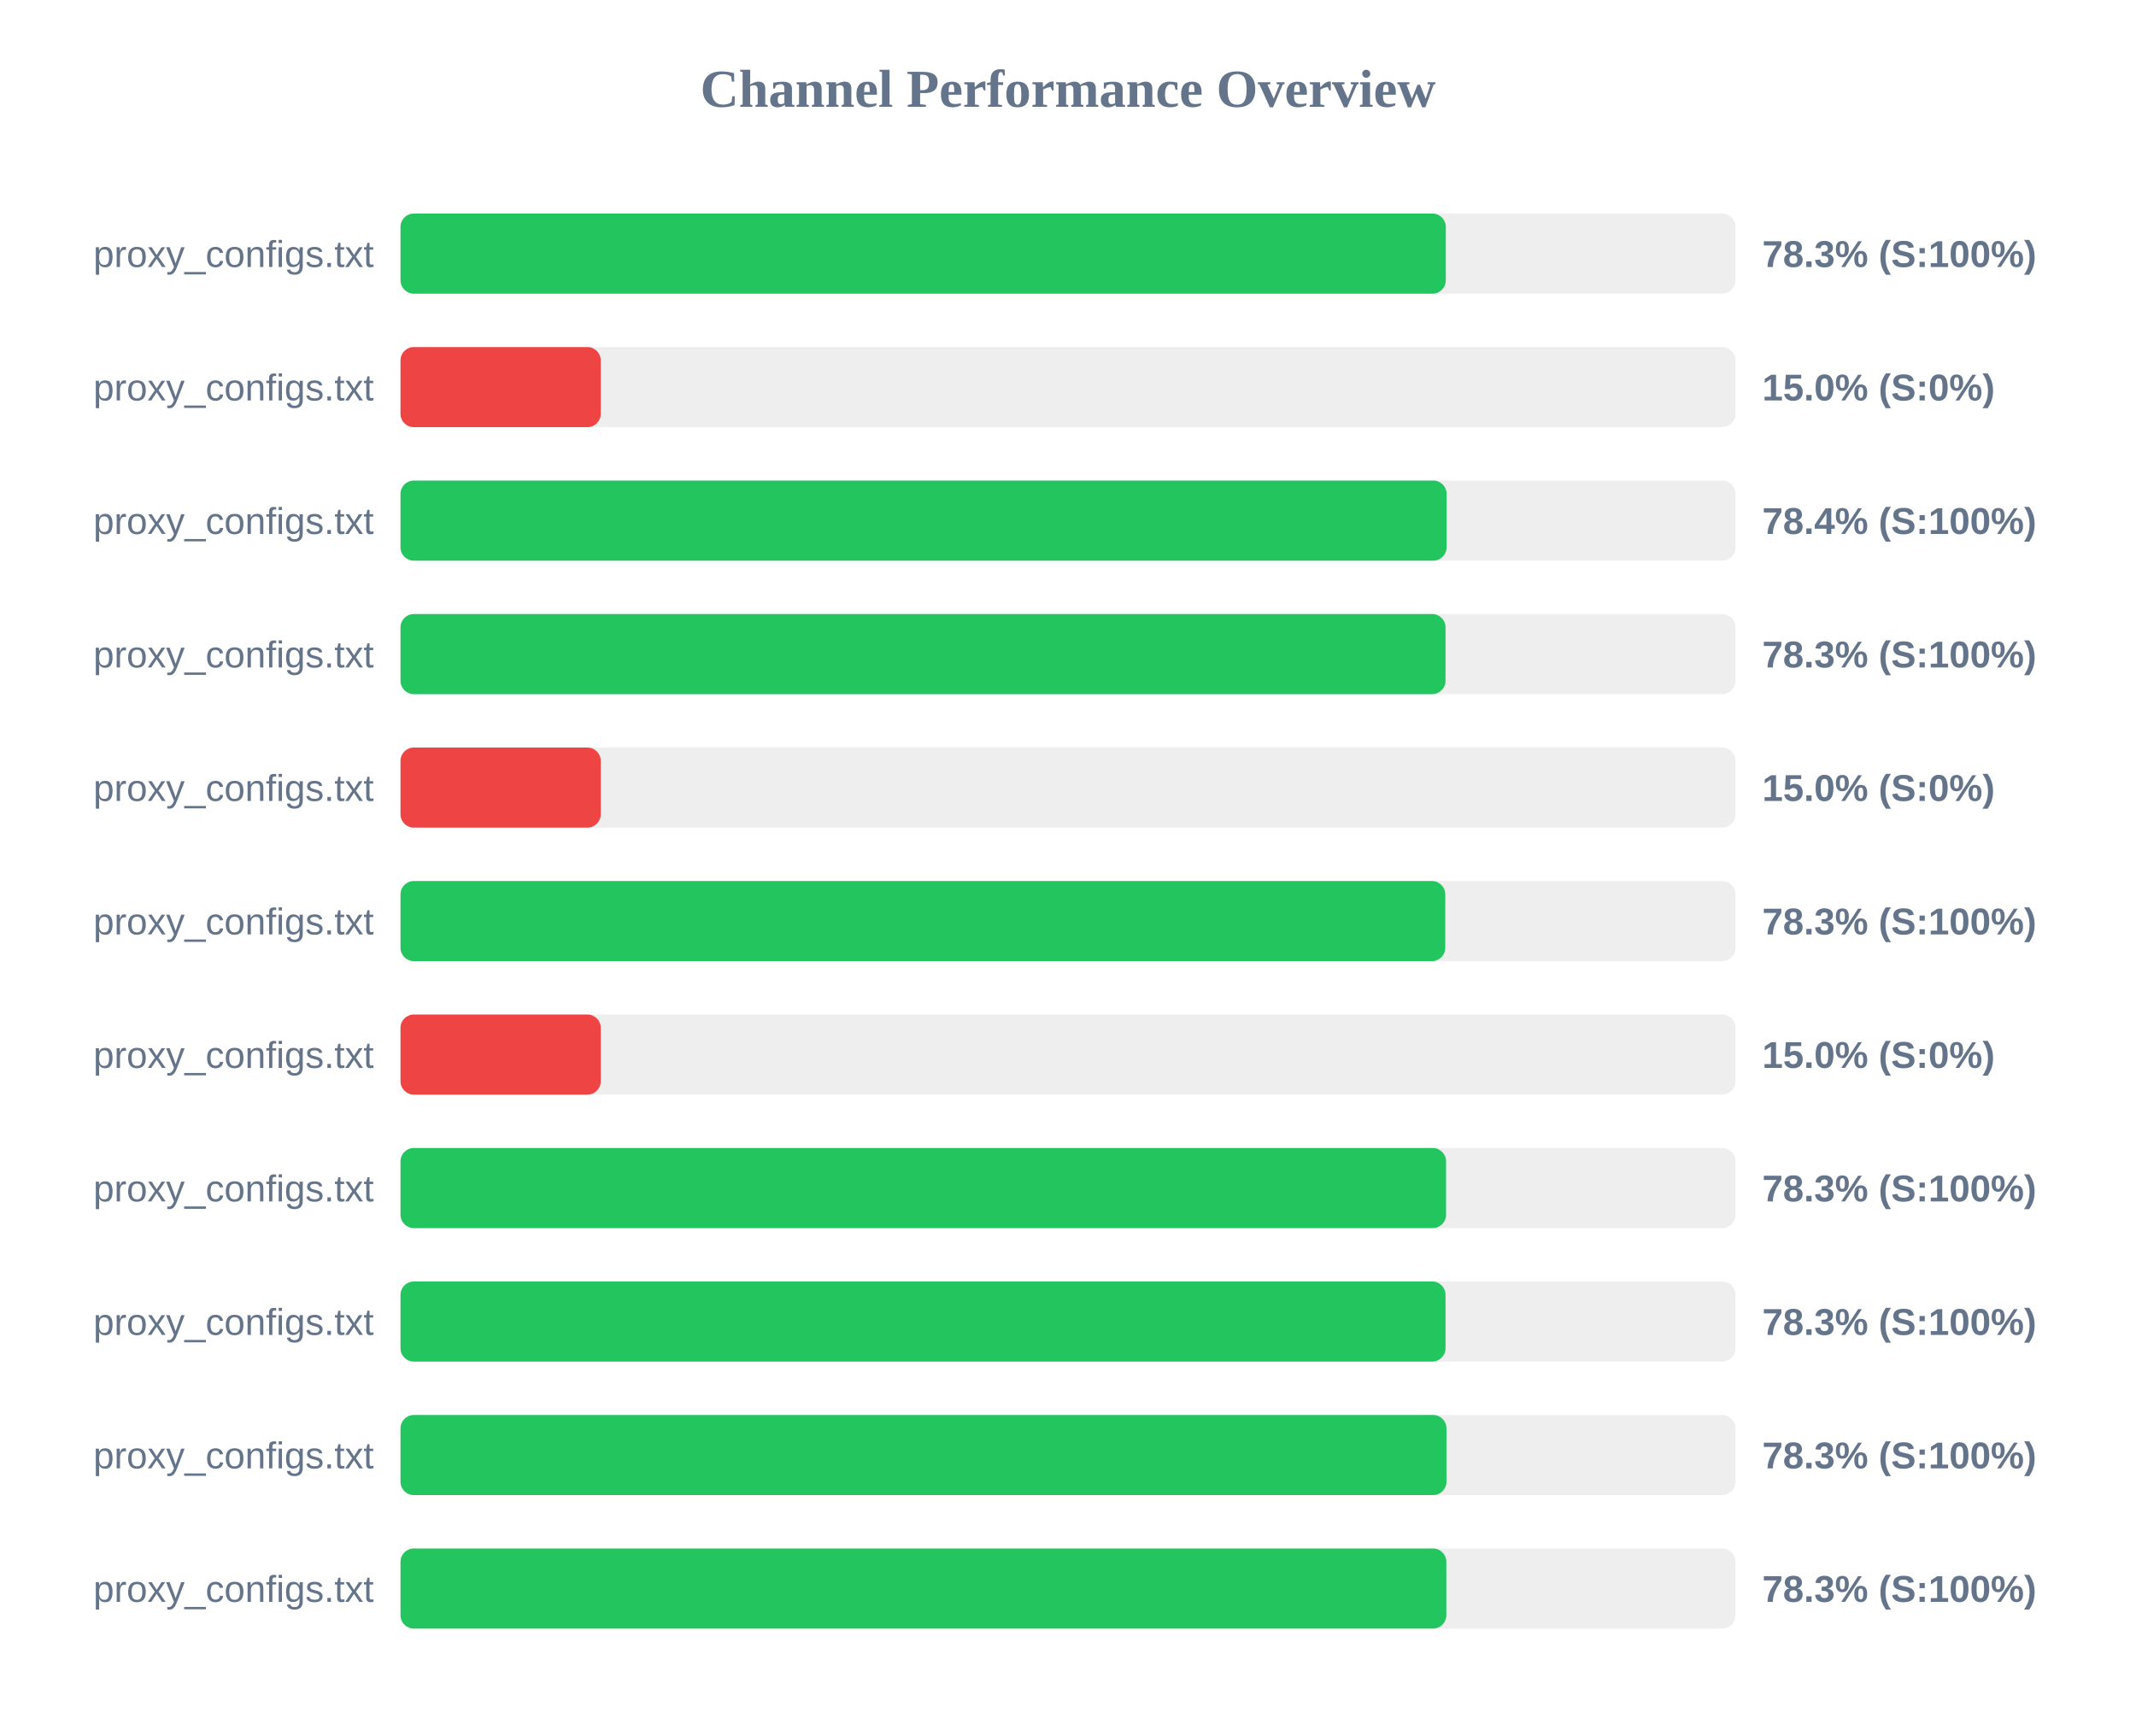
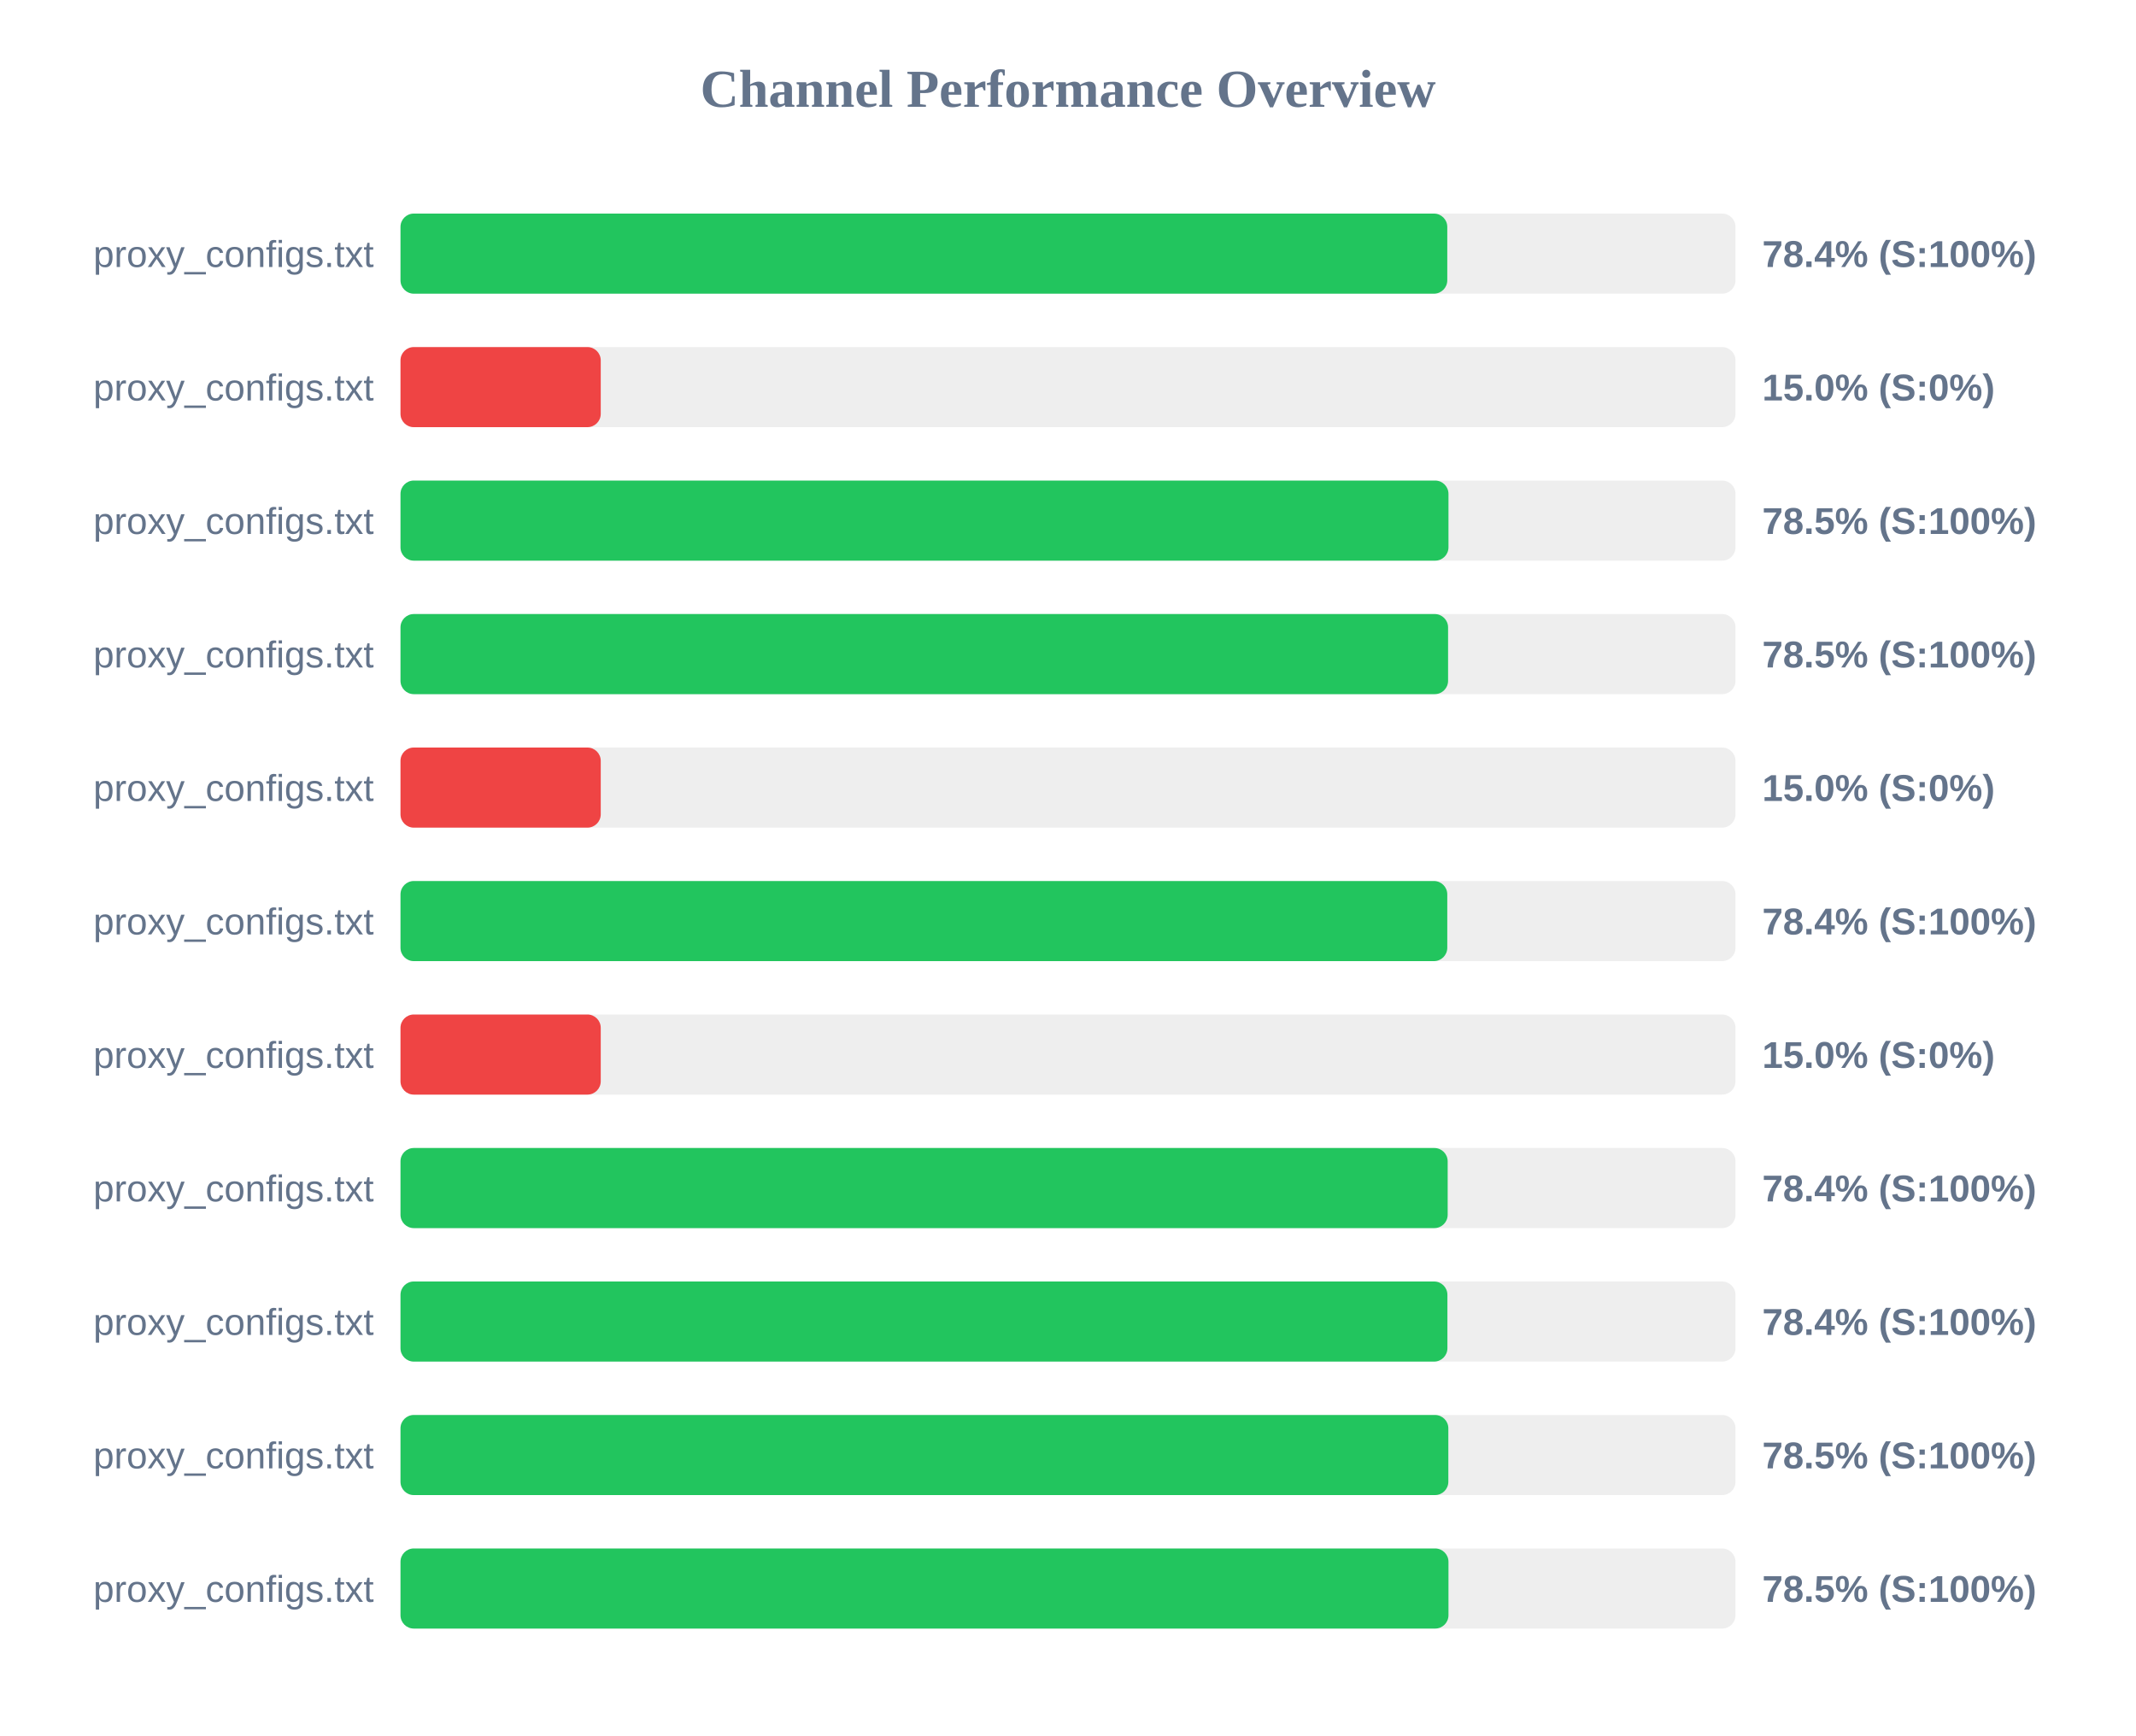
<svg xmlns="http://www.w3.org/2000/svg" width="800" height="650" version="1.1">
  <style>
        .row { font: 14px Arial; fill: #64748b; }
        .score { font: bold 14px Arial; fill: #64748b; }
    </style>
  <text x="400" y="40" text-anchor="middle" font-size="20px" font-weight="bold" fill="#64748b">Channel Performance Overview</text>
  <rect x="150" y="80" width="500" height="30" fill="#eee" rx="5" />
-   <rect x="150" y="80" width="391.5" height="30" fill="#22c55e" rx="5" />
+   <rect x="150" y="80" width="392.05" height="30" fill="#22c55e" rx="5" />
  <text x="140" y="100" text-anchor="end" class="row">proxy_configs.txt</text>
-   <text x="660" y="100" text-anchor="start" class="score">78.3% (S:100%)</text>
+   <text x="660" y="100" text-anchor="start" class="score">78.4% (S:100%)</text>
  <rect x="150" y="130" width="500" height="30" fill="#eee" rx="5" />
  <rect x="150" y="130" width="75.0" height="30" fill="#ef4444" rx="5" />
  <text x="140" y="150" text-anchor="end" class="row">proxy_configs.txt</text>
  <text x="660" y="150" text-anchor="start" class="score">15.0% (S:0%)</text>
  <rect x="150" y="180" width="500" height="30" fill="#eee" rx="5" />
-   <rect x="150" y="180" width="391.8" height="30" fill="#22c55e" rx="5" />
+   <rect x="150" y="180" width="392.5" height="30" fill="#22c55e" rx="5" />
  <text x="140" y="200" text-anchor="end" class="row">proxy_configs.txt</text>
-   <text x="660" y="200" text-anchor="start" class="score">78.4% (S:100%)</text>
+   <text x="660" y="200" text-anchor="start" class="score">78.5% (S:100%)</text>
  <rect x="150" y="230" width="500" height="30" fill="#eee" rx="5" />
-   <rect x="150" y="230" width="391.4" height="30" fill="#22c55e" rx="5" />
+   <rect x="150" y="230" width="392.35" height="30" fill="#22c55e" rx="5" />
  <text x="140" y="250" text-anchor="end" class="row">proxy_configs.txt</text>
-   <text x="660" y="250" text-anchor="start" class="score">78.3% (S:100%)</text>
+   <text x="660" y="250" text-anchor="start" class="score">78.5% (S:100%)</text>
  <rect x="150" y="280" width="500" height="30" fill="#eee" rx="5" />
  <rect x="150" y="280" width="75.0" height="30" fill="#ef4444" rx="5" />
  <text x="140" y="300" text-anchor="end" class="row">proxy_configs.txt</text>
  <text x="660" y="300" text-anchor="start" class="score">15.0% (S:0%)</text>
  <rect x="150" y="330" width="500" height="30" fill="#eee" rx="5" />
-   <rect x="150" y="330" width="391.3" height="30" fill="#22c55e" rx="5" />
+   <rect x="150" y="330" width="392.05" height="30" fill="#22c55e" rx="5" />
  <text x="140" y="350" text-anchor="end" class="row">proxy_configs.txt</text>
-   <text x="660" y="350" text-anchor="start" class="score">78.3% (S:100%)</text>
+   <text x="660" y="350" text-anchor="start" class="score">78.4% (S:100%)</text>
  <rect x="150" y="380" width="500" height="30" fill="#eee" rx="5" />
  <rect x="150" y="380" width="75.0" height="30" fill="#ef4444" rx="5" />
  <text x="140" y="400" text-anchor="end" class="row">proxy_configs.txt</text>
  <text x="660" y="400" text-anchor="start" class="score">15.0% (S:0%)</text>
  <rect x="150" y="430" width="500" height="30" fill="#eee" rx="5" />
-   <rect x="150" y="430" width="391.6" height="30" fill="#22c55e" rx="5" />
+   <rect x="150" y="430" width="392.2" height="30" fill="#22c55e" rx="5" />
  <text x="140" y="450" text-anchor="end" class="row">proxy_configs.txt</text>
-   <text x="660" y="450" text-anchor="start" class="score">78.3% (S:100%)</text>
+   <text x="660" y="450" text-anchor="start" class="score">78.4% (S:100%)</text>
  <rect x="150" y="480" width="500" height="30" fill="#eee" rx="5" />
-   <rect x="150" y="480" width="391.4" height="30" fill="#22c55e" rx="5" />
+   <rect x="150" y="480" width="392.1" height="30" fill="#22c55e" rx="5" />
  <text x="140" y="500" text-anchor="end" class="row">proxy_configs.txt</text>
-   <text x="660" y="500" text-anchor="start" class="score">78.3% (S:100%)</text>
+   <text x="660" y="500" text-anchor="start" class="score">78.4% (S:100%)</text>
  <rect x="150" y="530" width="500" height="30" fill="#eee" rx="5" />
-   <rect x="150" y="530" width="391.75" height="30" fill="#22c55e" rx="5" />
+   <rect x="150" y="530" width="392.45" height="30" fill="#22c55e" rx="5" />
  <text x="140" y="550" text-anchor="end" class="row">proxy_configs.txt</text>
-   <text x="660" y="550" text-anchor="start" class="score">78.3% (S:100%)</text>
+   <text x="660" y="550" text-anchor="start" class="score">78.5% (S:100%)</text>
  <rect x="150" y="580" width="500" height="30" fill="#eee" rx="5" />
-   <rect x="150" y="580" width="391.7" height="30" fill="#22c55e" rx="5" />
+   <rect x="150" y="580" width="392.5" height="30" fill="#22c55e" rx="5" />
  <text x="140" y="600" text-anchor="end" class="row">proxy_configs.txt</text>
-   <text x="660" y="600" text-anchor="start" class="score">78.3% (S:100%)</text>
+   <text x="660" y="600" text-anchor="start" class="score">78.5% (S:100%)</text>
</svg>
